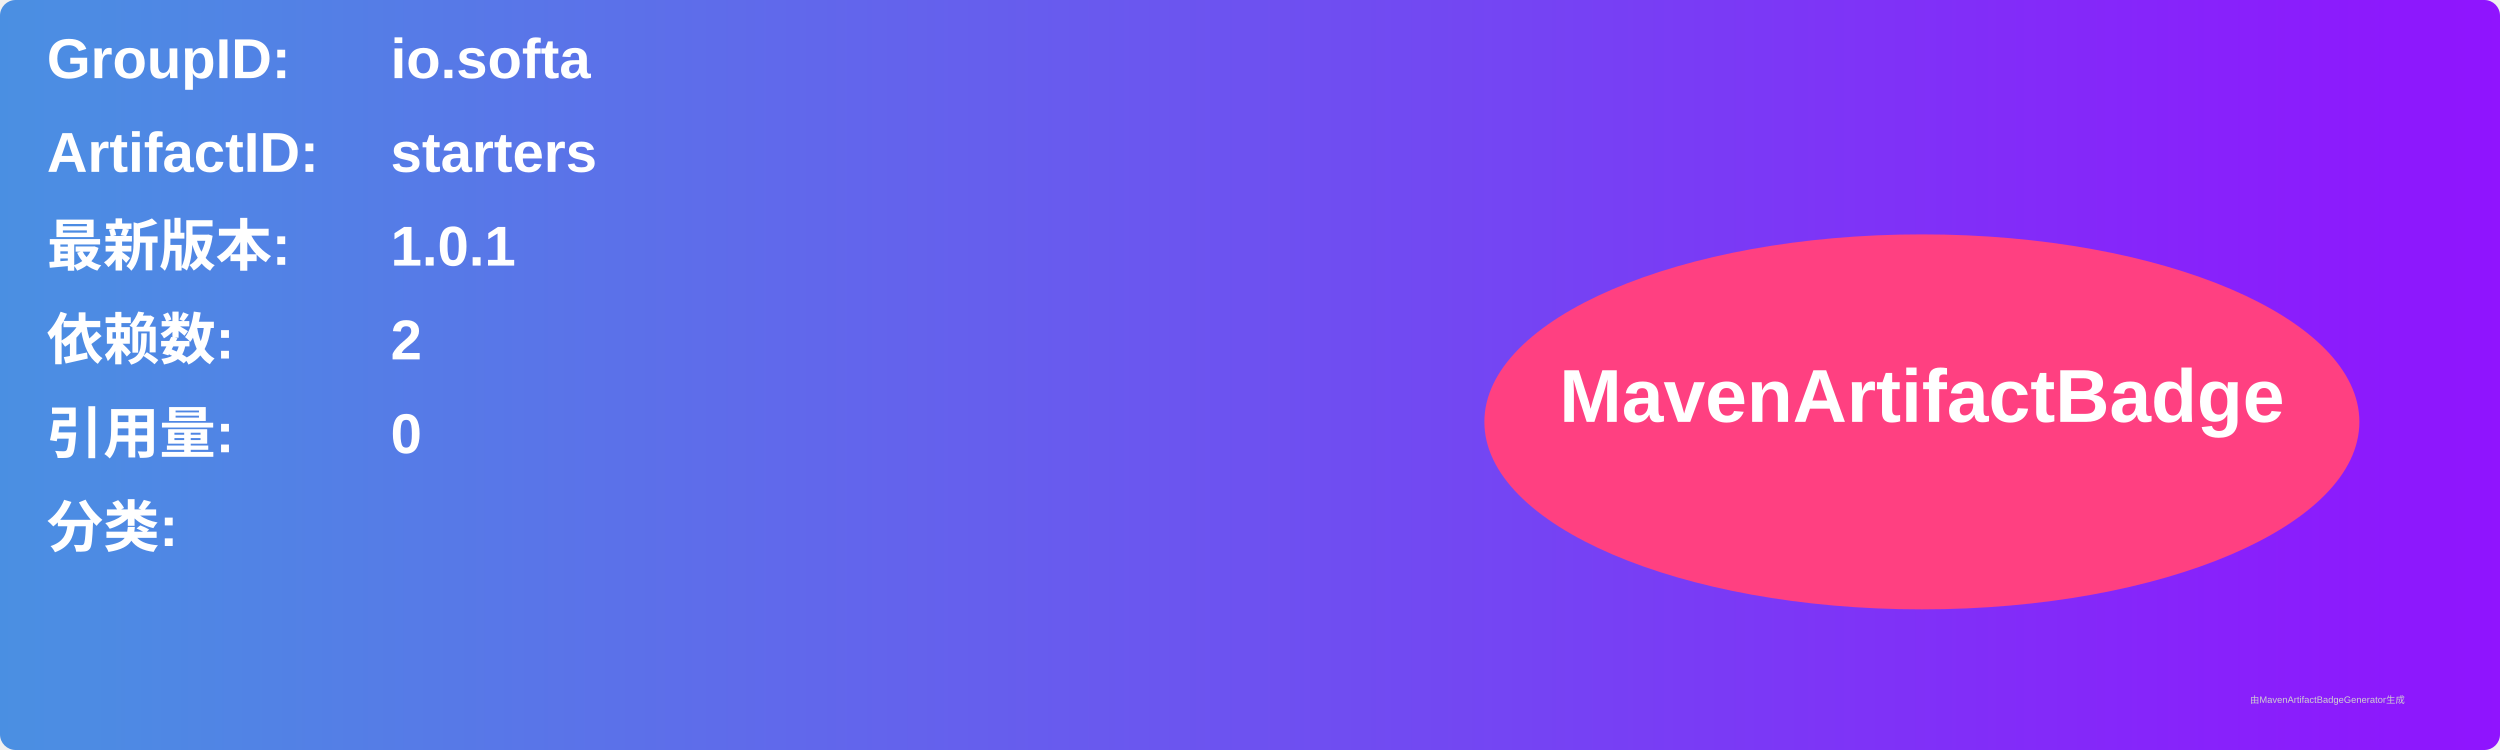
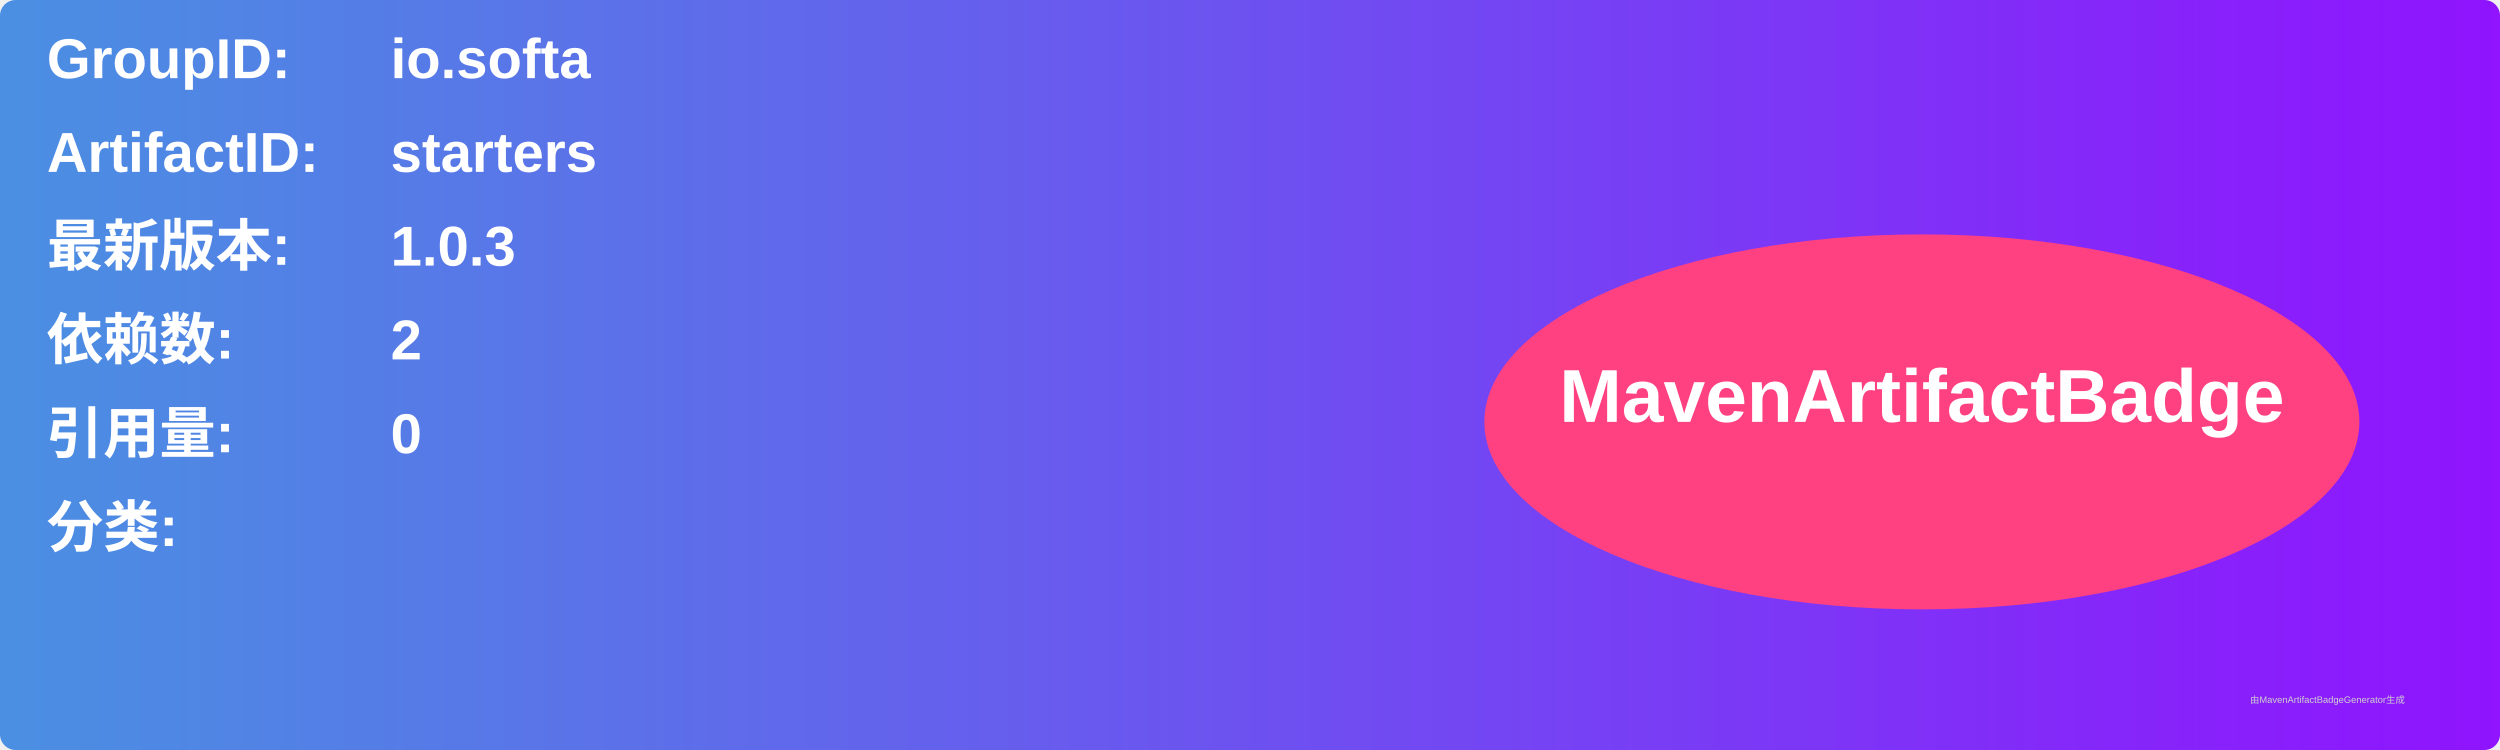
<svg xmlns="http://www.w3.org/2000/svg" width="800" height="240" viewBox="0 0 800 240">
  <linearGradient id="grad" x1="0%" y1="0%" x2="100%" y2="0%">
    <stop offset="0%" stop-color="#4a90e2" />
    <stop offset="100%" stop-color="#9013fe" />
  </linearGradient>
  <rect width="100%" height="100%" rx="5" ry="5" fill="url(#grad)" />
  <g transform="translate(15, 15)">
    <text x="0" y="10" font-family="Arial" font-size="18" fill="white" font-weight="bold" width="260">GroupID:</text>
    <text x="110" y="10" font-family="Arial" font-size="18" fill="white" font-weight="bold" width="460">io.softa</text>
    <text x="0" y="40" font-family="Arial" font-size="18" fill="white" font-weight="bold" width="260">ArtifactID:</text>
    <text x="110" y="40" font-family="Arial" font-size="18" fill="white" font-weight="bold" width="460">starters</text>
    <text x="0" y="70" font-family="Arial" font-size="18" fill="white" font-weight="bold">最新版本:</text>
    <text x="110" y="70" font-family="Arial" font-size="18" fill="white" font-weight="bold">
-       <tspan font-weight="bold">1.0.1</tspan>
+       <tspan font-weight="bold">1.0.3</tspan>
    </text>
    <text x="0" y="100" font-family="Arial" font-size="18" fill="white" font-weight="bold">依赖数: </text>
    <text x="110" y="100" font-family="Arial" font-size="18" fill="white">
      <tspan font-weight="bold">2</tspan>
    </text>
    <text x="0" y="130" font-family="Arial" font-size="18" fill="white" font-weight="bold">引用量: </text>
    <text x="110" y="130" font-family="Arial" font-size="18" fill="white">
      <tspan font-weight="bold">0</tspan>
    </text>
    <text x="0" y="160" font-family="Arial" font-size="18" fill="white" font-weight="bold">分类:</text>
    <text x="10" y="190" font-family="Arial" font-size="10" fill="white">
      <tspan font-weight="bold" />
    </text>
    <ellipse cx="600" cy="120" rx="140" ry="60" fill="#ff4081" />
    <text x="600" y="120" text-anchor="middle" font-family="Arial" font-size="24" fill="white" font-weight="bold">MavenArtifactBadge</text>
  </g>
  <text x="720" y="225" font-family="Arial" font-size="3" fill="#d0d0d0">由MavenArtifactBadgeGenerator生成</text>
</svg>
